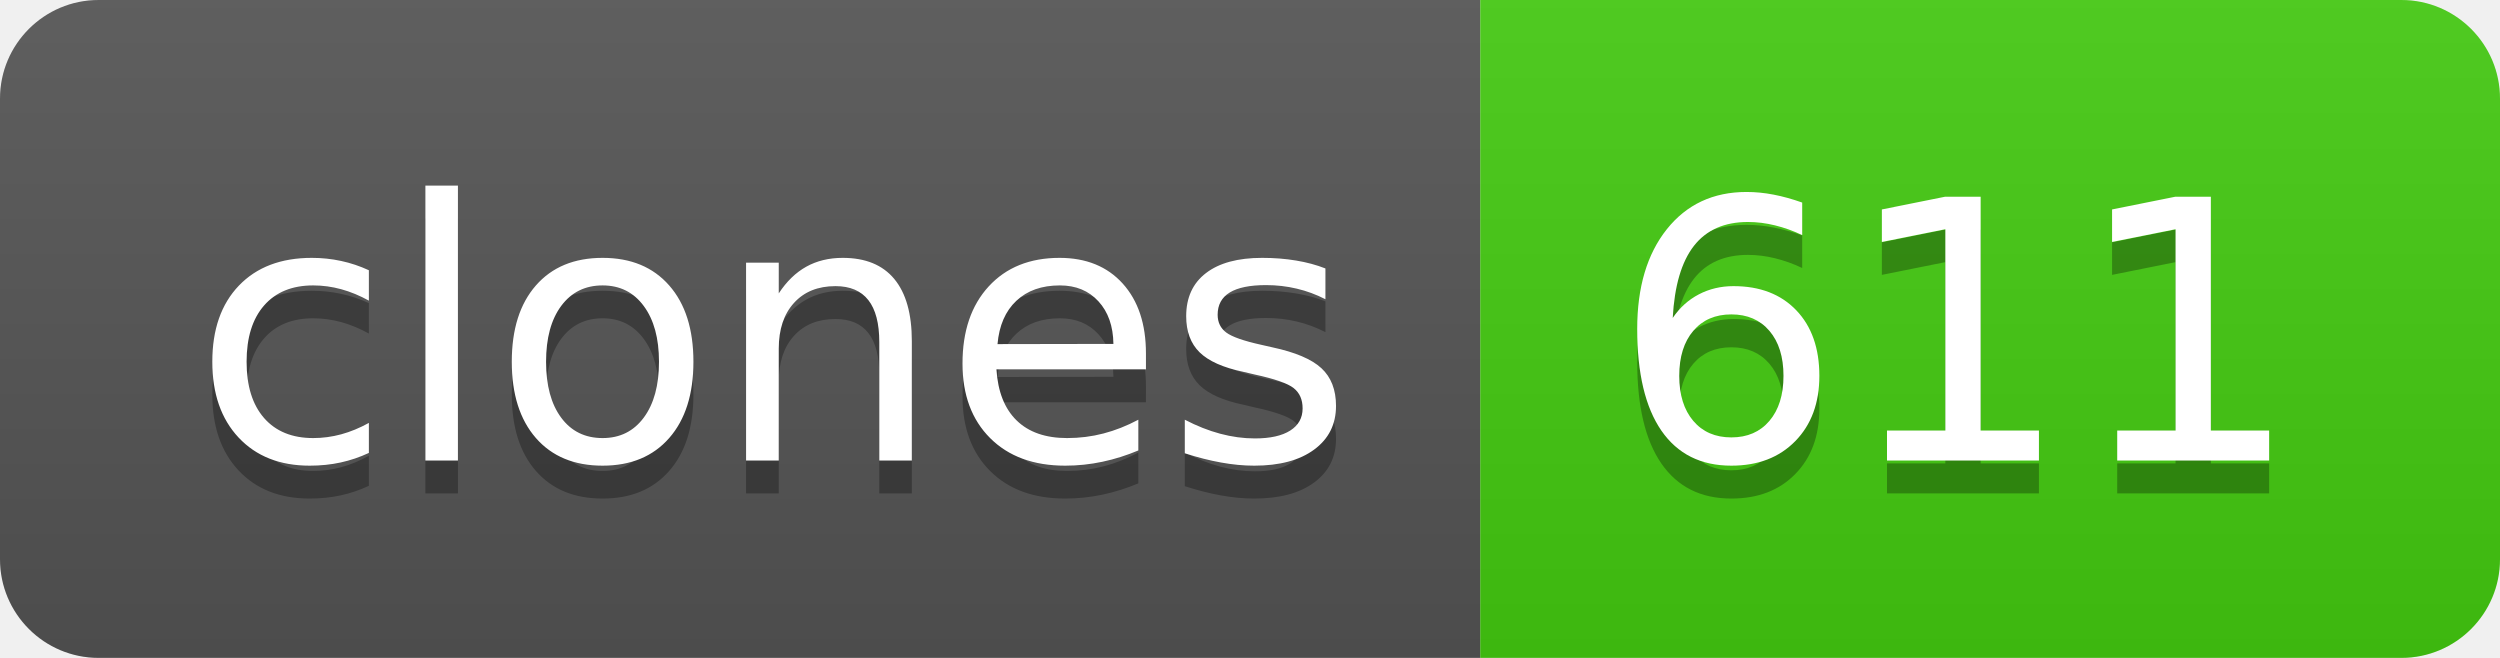
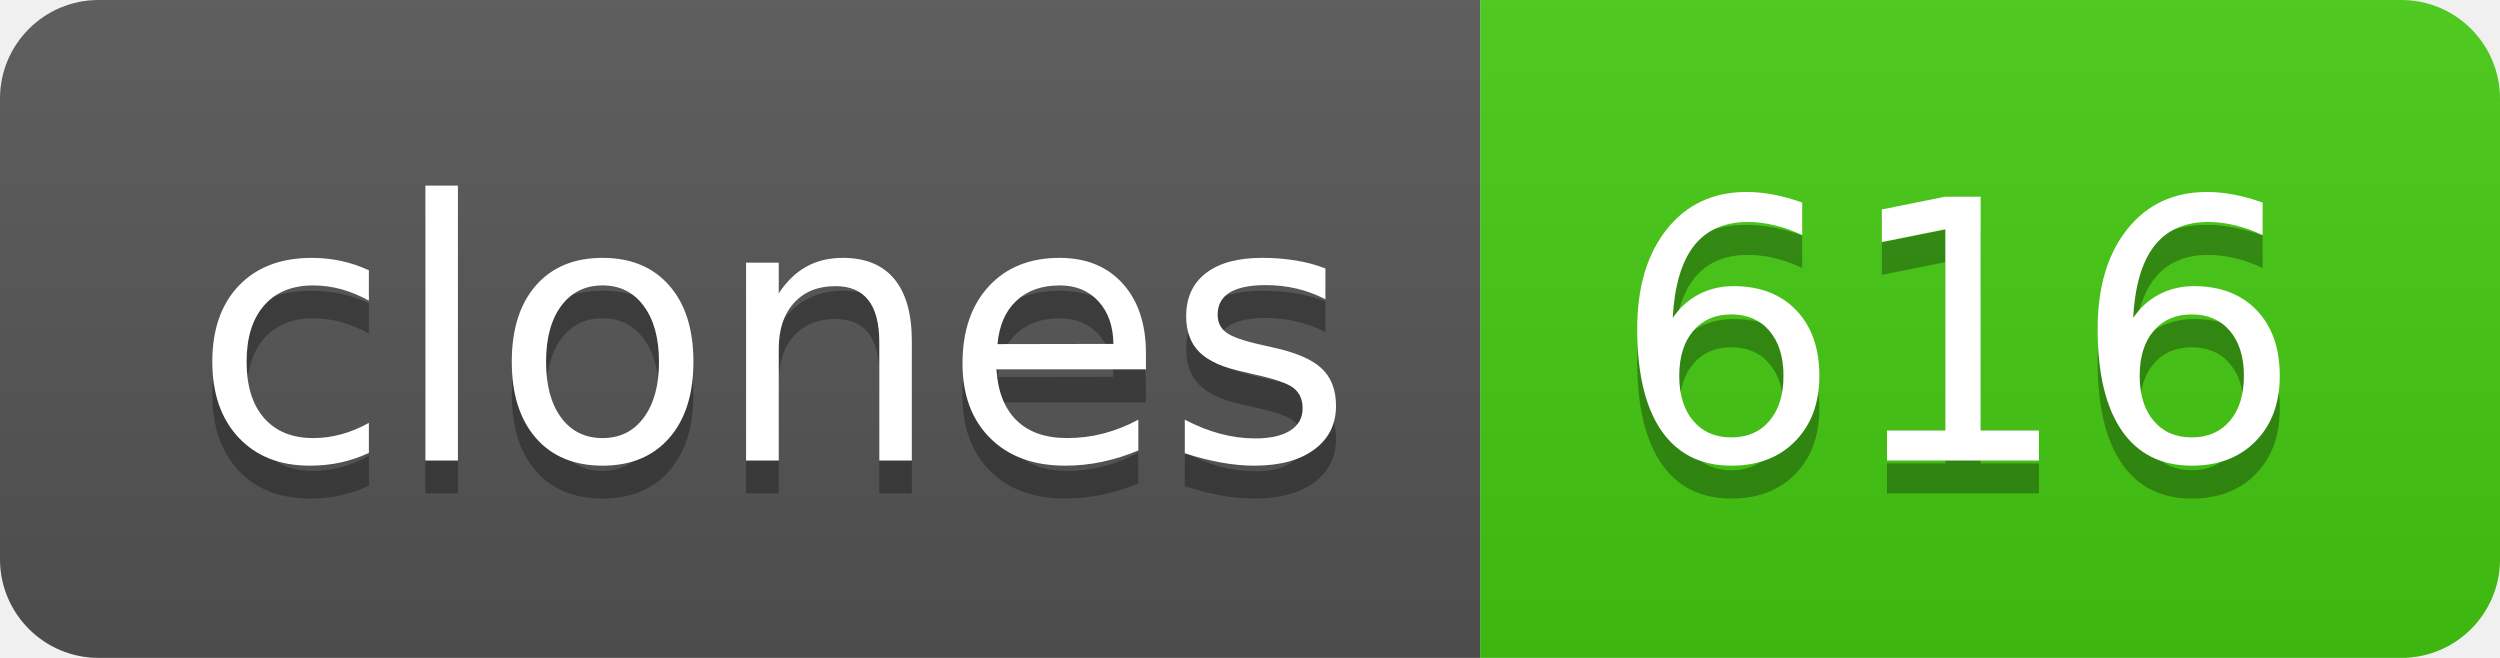
- <svg xmlns="http://www.w3.org/2000/svg" width="76" height="20" role="img" aria-label="clones: 611">
+ <svg xmlns="http://www.w3.org/2000/svg" width="76" height="20" role="img" aria-label="clones: 616">
  <linearGradient id="s" x2="0" y2="100%">
    <stop offset="0" stop-color="#bbb" stop-opacity=".1" />
    <stop offset="1" stop-opacity=".1" />
  </linearGradient>
  <clipPath id="r">
    <rect width="76" height="20" rx="3" fill="#fff" />
  </clipPath>
  <g clip-path="url(#r)">
    <rect width="45" height="20" fill="#555" />
    <rect x="45" width="31" height="20" fill="#4c1" />
    <rect width="76" height="20" fill="url(#s)" />
  </g>
  <g fill="#fff" text-anchor="middle" font-family="Verdana,Geneva,DejaVu Sans,sans-serif" text-rendering="geometricPrecision" font-size="110">
    <text aria-hidden="true" x="235" y="150" fill="#010101" fill-opacity=".3" transform="scale(.1)" textLength="350">clones</text>
    <text x="235" y="140" transform="scale(.1)" fill="#fff" textLength="350">clones</text>
-     <text aria-hidden="true" x="595" y="150" fill="#010101" fill-opacity=".3" transform="scale(.1)" textLength="210">611</text>
-     <text x="595" y="140" transform="scale(.1)" fill="#fff" textLength="210">611</text>
+     <text aria-hidden="true" x="595" y="150" fill="#010101" fill-opacity=".3" transform="scale(.1)" textLength="210">616</text>
+     <text x="595" y="140" transform="scale(.1)" fill="#fff" textLength="210">616</text>
  </g>
</svg>
